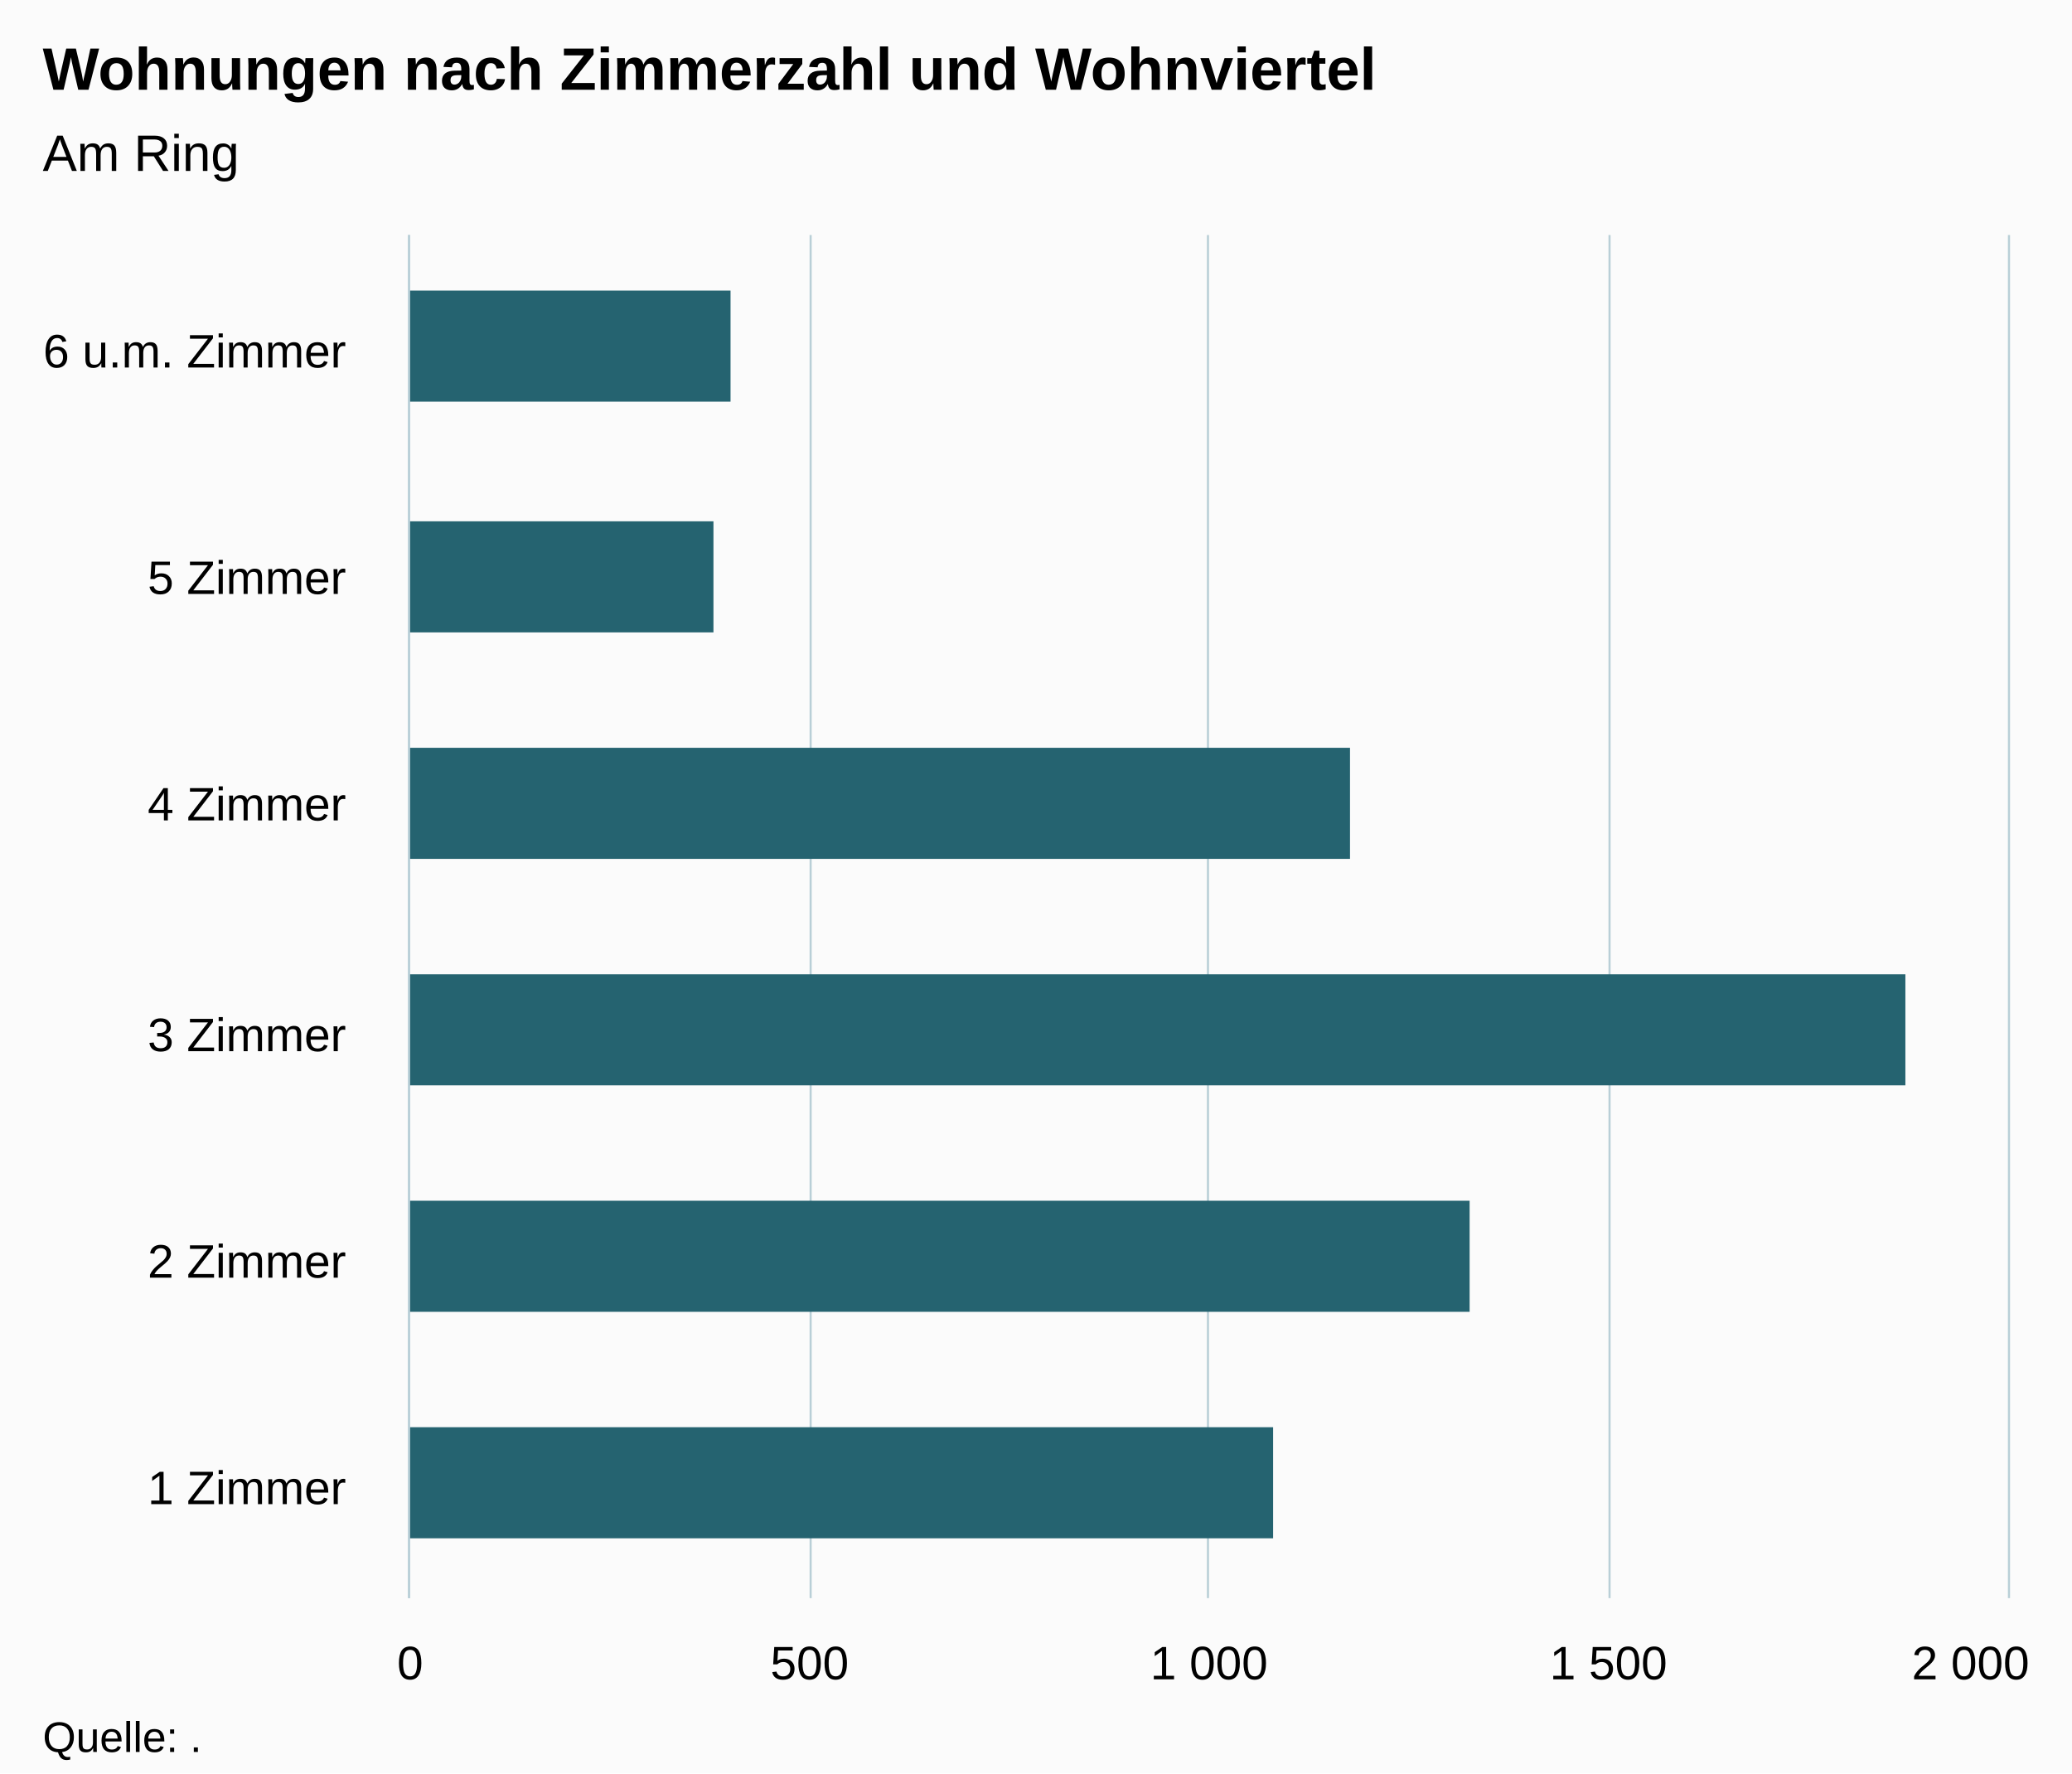
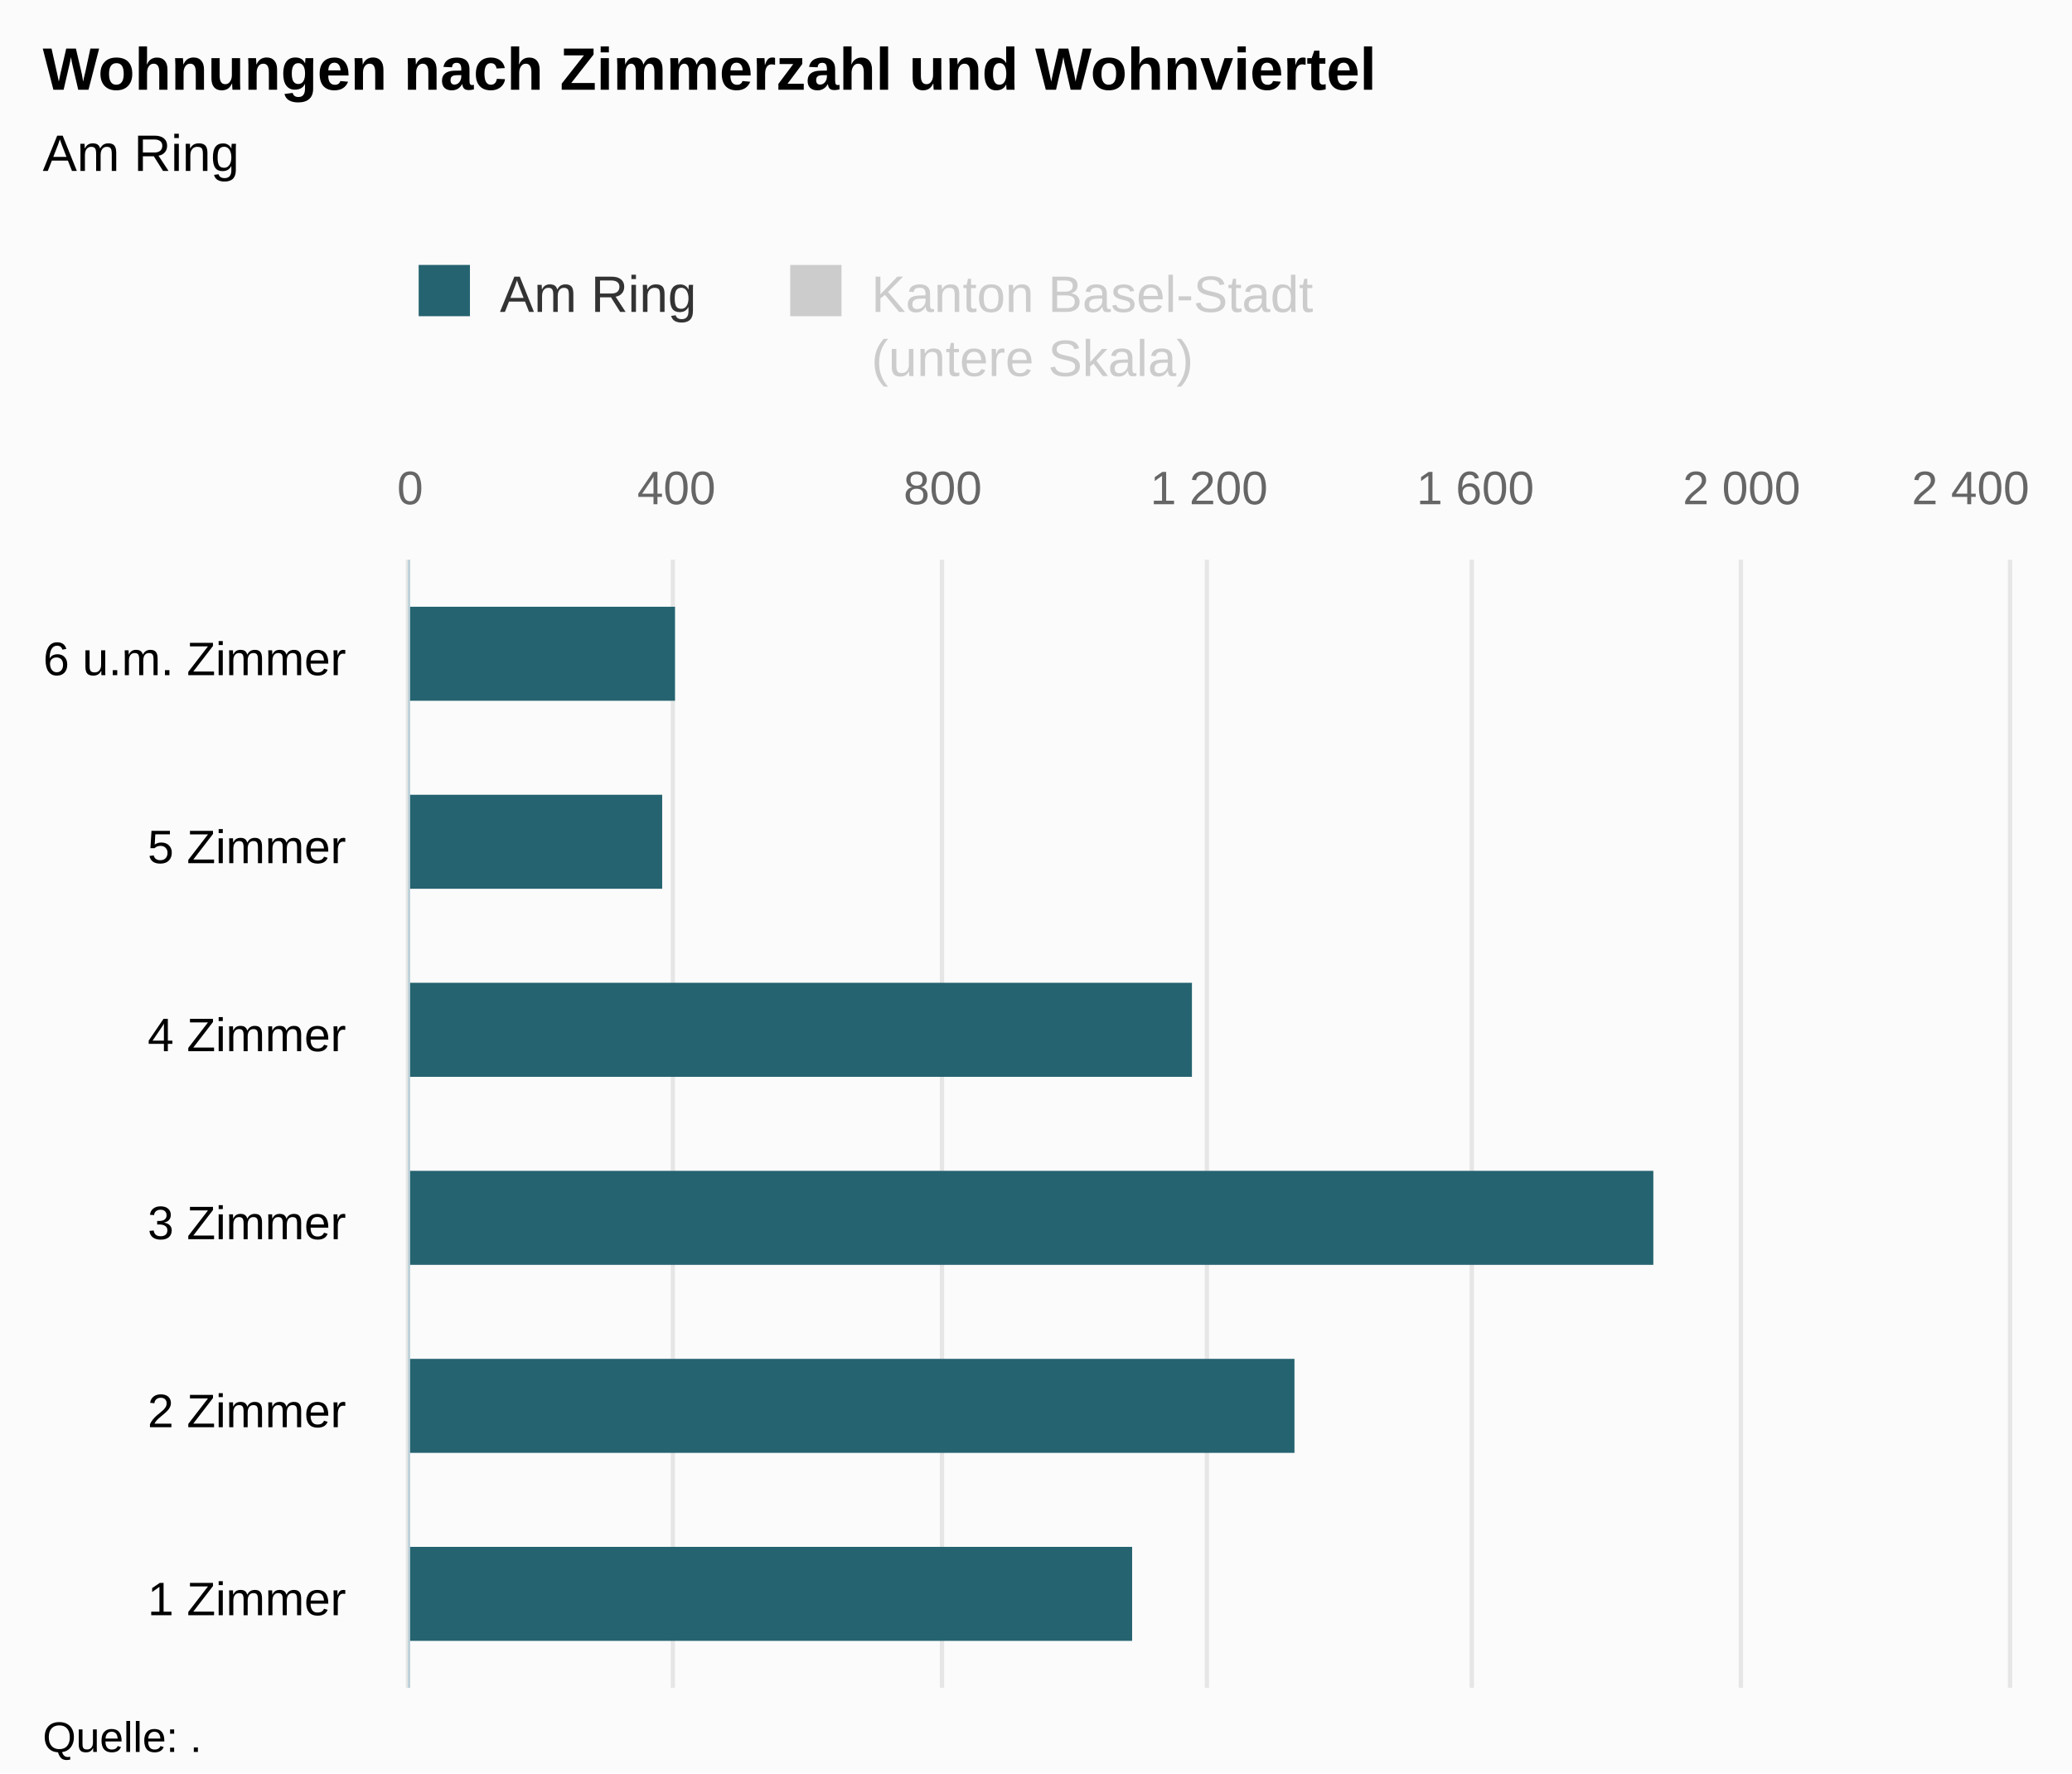
<svg xmlns="http://www.w3.org/2000/svg" version="1.1" class="highcharts-root" style="font-family:Arial;font-size:12px;" viewBox="0 0 485 415">
  <defs>
-     <clipPath id="highcharts-hdjqunl-6">
-       <rect x="0" y="0" width="319" height="374" fill="none" />
+     <clipPath id="highcharts-shcvj8e-8">
+       <rect x="0" y="0" width="264" height="374" fill="none" />
    </clipPath>
-     <clipPath id="highcharts-hdjqunl-7">
-       <rect x="0" y="0" width="319" height="374" fill="none" />
+     <clipPath id="highcharts-shcvj8e-9">
+       <rect x="0" y="0" width="264" height="374" fill="none" />
+     </clipPath>
+     <clipPath id="highcharts-shcvj8e-10">
+       <rect x="0" y="0" width="264" height="374" fill="none" />
    </clipPath>
  </defs>
  <rect fill="#fbfbfb" class="highcharts-background" x="0" y="0" width="485" height="415" rx="0" ry="0" />
-   <rect fill="none" class="highcharts-plot-background" x="96" y="55" width="374" height="319" />
+   <rect fill="none" class="highcharts-plot-background" x="96" y="131" width="374" height="264" />
  <g class="highcharts-pane-group" data-z-index="0" />
  <g class="highcharts-grid highcharts-xaxis-grid " data-z-index="1">
-     <path fill="none" data-z-index="1" class="highcharts-grid-line" d="M 96 321.5 L 470 321.5" opacity="1" />
-     <path fill="none" data-z-index="1" class="highcharts-grid-line" d="M 96 268.5 L 470 268.5" opacity="1" />
-     <path fill="none" data-z-index="1" class="highcharts-grid-line" d="M 96 215.5 L 470 215.5" opacity="1" />
-     <path fill="none" data-z-index="1" class="highcharts-grid-line" d="M 96 161.5 L 470 161.5" opacity="1" />
-     <path fill="none" data-z-index="1" class="highcharts-grid-line" d="M 96 108.5 L 470 108.5" opacity="1" />
-     <path fill="none" data-z-index="1" class="highcharts-grid-line" d="M 96 55.5 L 470 55.5" opacity="1" />
-     <path fill="none" data-z-index="1" class="highcharts-grid-line" d="M 96 374.5 L 470 374.5" opacity="1" />
+     <path fill="none" data-z-index="1" class="highcharts-grid-line" d="M 96 351.5 L 470 351.5" opacity="1" />
+     <path fill="none" data-z-index="1" class="highcharts-grid-line" d="M 96 307.5 L 470 307.5" opacity="1" />
+     <path fill="none" data-z-index="1" class="highcharts-grid-line" d="M 96 263.5 L 470 263.5" opacity="1" />
+     <path fill="none" data-z-index="1" class="highcharts-grid-line" d="M 96 219.5 L 470 219.5" opacity="1" />
+     <path fill="none" data-z-index="1" class="highcharts-grid-line" d="M 96 175.5 L 470 175.5" opacity="1" />
+     <path fill="none" data-z-index="1" class="highcharts-grid-line" d="M 96 131.5 L 470 131.5" opacity="1" />
+     <path fill="none" data-z-index="1" class="highcharts-grid-line" d="M 96 395.5 L 470 395.5" opacity="1" />
  </g>
+   <g class="highcharts-grid highcharts-yaxis-grid " data-z-index="1" />
  <g class="highcharts-grid highcharts-yaxis-grid " data-z-index="1">
-     <path fill="none" stroke="#B9CFD7" stroke-width="0.5" data-z-index="1" class="highcharts-grid-line" d="M 95.75 55 L 95.75 374" opacity="1" />
-     <path fill="none" stroke="#B9CFD7" stroke-width="0.5" data-z-index="1" class="highcharts-grid-line" d="M 189.75 55 L 189.75 374" opacity="1" />
-     <path fill="none" stroke="#B9CFD7" stroke-width="0.5" data-z-index="1" class="highcharts-grid-line" d="M 282.75 55 L 282.75 374" opacity="1" />
-     <path fill="none" stroke="#B9CFD7" stroke-width="0.5" data-z-index="1" class="highcharts-grid-line" d="M 376.75 55 L 376.75 374" opacity="1" />
-     <path fill="none" stroke="#B9CFD7" stroke-width="0.5" data-z-index="1" class="highcharts-grid-line" d="M 470.25 55 L 470.25 374" opacity="1" />
+     <path fill="none" stroke="#e6e6e6" stroke-width="1" data-z-index="1" class="highcharts-grid-line" d="M 95.5 131 L 95.5 395" opacity="1" />
+     <path fill="none" stroke="#e6e6e6" stroke-width="1" data-z-index="1" class="highcharts-grid-line" d="M 157.5 131 L 157.5 395" opacity="1" />
+     <path fill="none" stroke="#e6e6e6" stroke-width="1" data-z-index="1" class="highcharts-grid-line" d="M 220.5 131 L 220.5 395" opacity="1" />
+     <path fill="none" stroke="#e6e6e6" stroke-width="1" data-z-index="1" class="highcharts-grid-line" d="M 282.5 131 L 282.5 395" opacity="1" />
+     <path fill="none" stroke="#e6e6e6" stroke-width="1" data-z-index="1" class="highcharts-grid-line" d="M 344.5 131 L 344.5 395" opacity="1" />
+     <path fill="none" stroke="#e6e6e6" stroke-width="1" data-z-index="1" class="highcharts-grid-line" d="M 407.5 131 L 407.5 395" opacity="1" />
+     <path fill="none" stroke="#e6e6e6" stroke-width="1" data-z-index="1" class="highcharts-grid-line" d="M 470.5 131 L 470.5 395" opacity="1" />
  </g>
-   <rect fill="none" class="highcharts-plot-border" data-z-index="1" x="96" y="55" width="374" height="319" />
+   <rect fill="none" class="highcharts-plot-border" data-z-index="1" x="96" y="131" width="374" height="264" />
  <g class="highcharts-axis highcharts-xaxis " data-z-index="2">
-     <path fill="none" class="highcharts-axis-line" stroke="#B9CFD7" stroke-width="0.5" data-z-index="7" d="M 95.75 55 L 95.75 374" />
+     <path fill="none" class="highcharts-axis-line" stroke="#B9CFD7" stroke-width="0.5" data-z-index="7" d="M 95.75 131 L 95.75 395" />
  </g>
  <g class="highcharts-axis highcharts-yaxis " data-z-index="2">
-     <path fill="none" class="highcharts-axis-line" data-z-index="7" d="M 96 374 L 470 374" />
+     <path fill="none" class="highcharts-axis-line" data-z-index="7" d="M 96 395 L 470 395" />
+   </g>
+   <g class="highcharts-axis highcharts-yaxis " data-z-index="2">
+     <path fill="none" class="highcharts-axis-line" data-z-index="7" d="M 96 131 L 470 131" />
  </g>
  <g class="highcharts-series-group" data-z-index="3">
-     <g data-z-index="0.1" class="highcharts-series highcharts-series-0 highcharts-bar-series " transform="translate(470,374) rotate(90) scale(-1,1) scale(1 1)" clip-path="url(#highcharts-hdjqunl-7)">
-       <rect x="14" y="172" width="26" height="203" fill="rgb(37, 99, 112)" class="highcharts-point" />
-       <rect x="67" y="126" width="26" height="249" fill="rgb(37, 99, 112)" class="highcharts-point" />
-       <rect x="120" y="24" width="26" height="351" fill="rgb(37, 99, 112)" class="highcharts-point" />
-       <rect x="173" y="154" width="26" height="221" fill="rgb(37, 99, 112)" class="highcharts-point" />
-       <rect x="226" y="303" width="26" height="72" fill="rgb(37, 99, 112)" class="highcharts-point" />
-       <rect x="280" y="299" width="26" height="76" fill="rgb(37, 99, 112)" class="highcharts-point" />
+     <g data-z-index="0.1" class="highcharts-series highcharts-series-0 highcharts-bar-series " visibility="hidden" transform="translate(470,395) rotate(90) scale(-1,1) scale(1 1)" clip-path="url(#highcharts-shcvj8e-9)" />
+     <g data-z-index="0.1" class="highcharts-markers highcharts-series-0 highcharts-bar-series " visibility="hidden" transform="translate(470,395) rotate(90) scale(-1,1) scale(1 1)" clip-path="none" />
+     <g data-z-index="0.1" class="highcharts-series highcharts-series-1 highcharts-bar-series " transform="translate(470,395) rotate(90) scale(-1,1) scale(1 1)" clip-path="url(#highcharts-shcvj8e-10)">
+       <rect x="11" y="205" width="22" height="170" fill="rgb(37, 99, 112)" class="highcharts-point" />
+       <rect x="55" y="167" width="22" height="208" fill="rgb(37, 99, 112)" class="highcharts-point" />
+       <rect x="99" y="83" width="22" height="292" fill="rgb(37, 99, 112)" class="highcharts-point" />
+       <rect x="143" y="191" width="22" height="184" fill="rgb(37, 99, 112)" class="highcharts-point" />
+       <rect x="187" y="315" width="22" height="60" fill="rgb(37, 99, 112)" class="highcharts-point" />
+       <rect x="231" y="312" width="22" height="63" fill="rgb(37, 99, 112)" class="highcharts-point" />
    </g>
-     <g data-z-index="0.1" class="highcharts-markers highcharts-series-0 highcharts-bar-series " transform="translate(470,374) rotate(90) scale(-1,1) scale(1 1)" clip-path="none" />
+     <g data-z-index="0.1" class="highcharts-markers highcharts-series-1 highcharts-bar-series " transform="translate(470,395) rotate(90) scale(-1,1) scale(1 1)" clip-path="none" />
  </g>
  <text x="10" text-anchor="start" class="highcharts-title" data-z-index="4" style="color:#000000;font-size:14px;font-weight:bold;fill:#000000;" y="21">
    <tspan>Wohnungen nach Zimmerzahl und Wohnviertel</tspan>
  </text>
  <text x="10" text-anchor="start" class="highcharts-subtitle" data-z-index="4" style="color:#000000;font-size:12px;font-weight:normal;font-family:Arial;fill:#000000;" y="40">
    <tspan>Am Ring</tspan>
  </text>
+   <g class="highcharts-legend" data-z-index="7" transform="translate(88,55)">
+     <rect fill="none" class="highcharts-legend-box" rx="0" ry="0" x="0" y="0" width="227" height="40" visibility="visible" />
+     <g data-z-index="1">
+       <g>
+         <g class="highcharts-legend-item highcharts-bar-series highcharts-color-undefined highcharts-series-1" data-z-index="1" transform="translate(8,3)">
+           <text x="21" style="color:#333333;font-size:12px;font-weight:normal;cursor:pointer;fill:#333333;" text-anchor="start" data-z-index="2" y="15">
+             <tspan>Am Ring</tspan>
+           </text>
+           <rect x="2" y="4" width="12" height="12" fill="rgb(37, 99, 112)" class="highcharts-point" data-z-index="3" />
+         </g>
+         <g class="highcharts-legend-item highcharts-bar-series highcharts-color-undefined highcharts-series-0 highcharts-legend-item-hidden" data-z-index="1" transform="translate(94.96875,3)">
+           <text x="21" y="15" style="color:#cccccc;font-size:12px;font-weight:normal;cursor:pointer;fill:#cccccc;" text-anchor="start" data-z-index="2">
+             <tspan>Kanton Basel-Stadt</tspan>
+             <tspan x="21" dy="15">(untere Skala)</tspan>
+           </text>
+           <rect x="2" y="4" width="12" height="12" fill="#cccccc" class="highcharts-point" data-z-index="3" />
+         </g>
+       </g>
+     </g>
+   </g>
  <g class="highcharts-axis-labels highcharts-xaxis-labels " data-z-index="7">
-     <text x="81" style="color:#000000;cursor:default;font-size:11px;fill:#000000;" text-anchor="end" transform="translate(0,0)" y="352" opacity="1">
+     <text x="81" style="color:#000000;cursor:default;font-size:11px;fill:#000000;" text-anchor="end" transform="translate(0,0)" y="378" opacity="1">
      <tspan>1 Zimmer</tspan>
    </text>
-     <text x="81" style="color:#000000;cursor:default;font-size:11px;fill:#000000;" text-anchor="end" transform="translate(0,0)" y="299" opacity="1">
+     <text x="81" style="color:#000000;cursor:default;font-size:11px;fill:#000000;" text-anchor="end" transform="translate(0,0)" y="334" opacity="1">
      <tspan>2 Zimmer</tspan>
    </text>
-     <text x="81" style="color:#000000;cursor:default;font-size:11px;fill:#000000;" text-anchor="end" transform="translate(0,0)" y="246" opacity="1">
+     <text x="81" style="color:#000000;cursor:default;font-size:11px;fill:#000000;" text-anchor="end" transform="translate(0,0)" y="290" opacity="1">
      <tspan>3 Zimmer</tspan>
    </text>
-     <text x="81" style="color:#000000;cursor:default;font-size:11px;fill:#000000;" text-anchor="end" transform="translate(0,0)" y="192" opacity="1">
+     <text x="81" style="color:#000000;cursor:default;font-size:11px;fill:#000000;" text-anchor="end" transform="translate(0,0)" y="246" opacity="1">
      <tspan>4 Zimmer</tspan>
    </text>
-     <text x="81" style="color:#000000;cursor:default;font-size:11px;fill:#000000;" text-anchor="end" transform="translate(0,0)" y="139" opacity="1">
+     <text x="81" style="color:#000000;cursor:default;font-size:11px;fill:#000000;" text-anchor="end" transform="translate(0,0)" y="202" opacity="1">
      <tspan>5 Zimmer</tspan>
    </text>
-     <text x="81" style="color:#000000;cursor:default;font-size:11px;fill:#000000;" text-anchor="end" transform="translate(0,0)" y="86" opacity="1">
+     <text x="81" style="color:#000000;cursor:default;font-size:11px;fill:#000000;" text-anchor="end" transform="translate(0,0)" y="158" opacity="1">
      <tspan>6 u.m. Zimmer</tspan>
    </text>
  </g>
+   <g class="highcharts-axis-labels highcharts-yaxis-labels " data-z-index="7" />
  <g class="highcharts-axis-labels highcharts-yaxis-labels " data-z-index="7">
-     <text x="96" style="color:#000000;cursor:default;font-size:11px;fill:#000000;" text-anchor="middle" transform="translate(0,0)" y="393" opacity="1">0</text>
-     <text x="189.5" style="color:#000000;cursor:default;font-size:11px;fill:#000000;" text-anchor="middle" transform="translate(0,0)" y="393" opacity="1">500</text>
-     <text x="283" style="color:#000000;cursor:default;font-size:11px;fill:#000000;" text-anchor="middle" transform="translate(0,0)" y="393" opacity="1">
-       <tspan>1 000</tspan>
+     <text x="96" style="color:#666666;cursor:default;font-size:11px;fill:#666666;" text-anchor="middle" transform="translate(0,0)" y="118" opacity="1">0</text>
+     <text x="283" style="color:#666666;cursor:default;font-size:11px;fill:#666666;" text-anchor="middle" transform="translate(0,0)" y="118" opacity="1">
+       <tspan>1 200</tspan>
    </text>
-     <text x="376.5" style="color:#000000;cursor:default;font-size:11px;fill:#000000;" text-anchor="middle" transform="translate(0,0)" y="393" opacity="1">
-       <tspan>1 500</tspan>
+     <text x="158.333" style="color:#666666;cursor:default;font-size:11px;fill:#666666;" text-anchor="middle" transform="translate(0,0)" y="118" opacity="1">400</text>
+     <text x="220.667" style="color:#666666;cursor:default;font-size:11px;fill:#666666;" text-anchor="middle" transform="translate(0,0)" y="118" opacity="1">800</text>
+     <text x="345.333" style="color:#666666;cursor:default;font-size:11px;fill:#666666;" text-anchor="middle" transform="translate(0,0)" y="118" opacity="1">
+       <tspan>1 600</tspan>
    </text>
-     <text x="461.258" style="color:#000000;cursor:default;font-size:11px;fill:#000000;" text-anchor="middle" transform="translate(0,0)" y="393" opacity="1">
+     <text x="407.667" style="color:#666666;cursor:default;font-size:11px;fill:#666666;" text-anchor="middle" transform="translate(0,0)" y="118" opacity="1">
      <tspan>2 000</tspan>
+     </text>
+     <text x="461.258" style="color:#666666;cursor:default;font-size:11px;fill:#666666;" text-anchor="middle" transform="translate(0,0)" y="118" opacity="1">
+       <tspan>2 400</tspan>
    </text>
  </g>
  <text x="10" class="highcharts-credits" text-anchor="start" data-z-index="8" style="cursor:default;color:#000000;font-size:10px;fill:#000000;" y="410">
    <tspan>Quelle: .</tspan>
  </text>
</svg>
